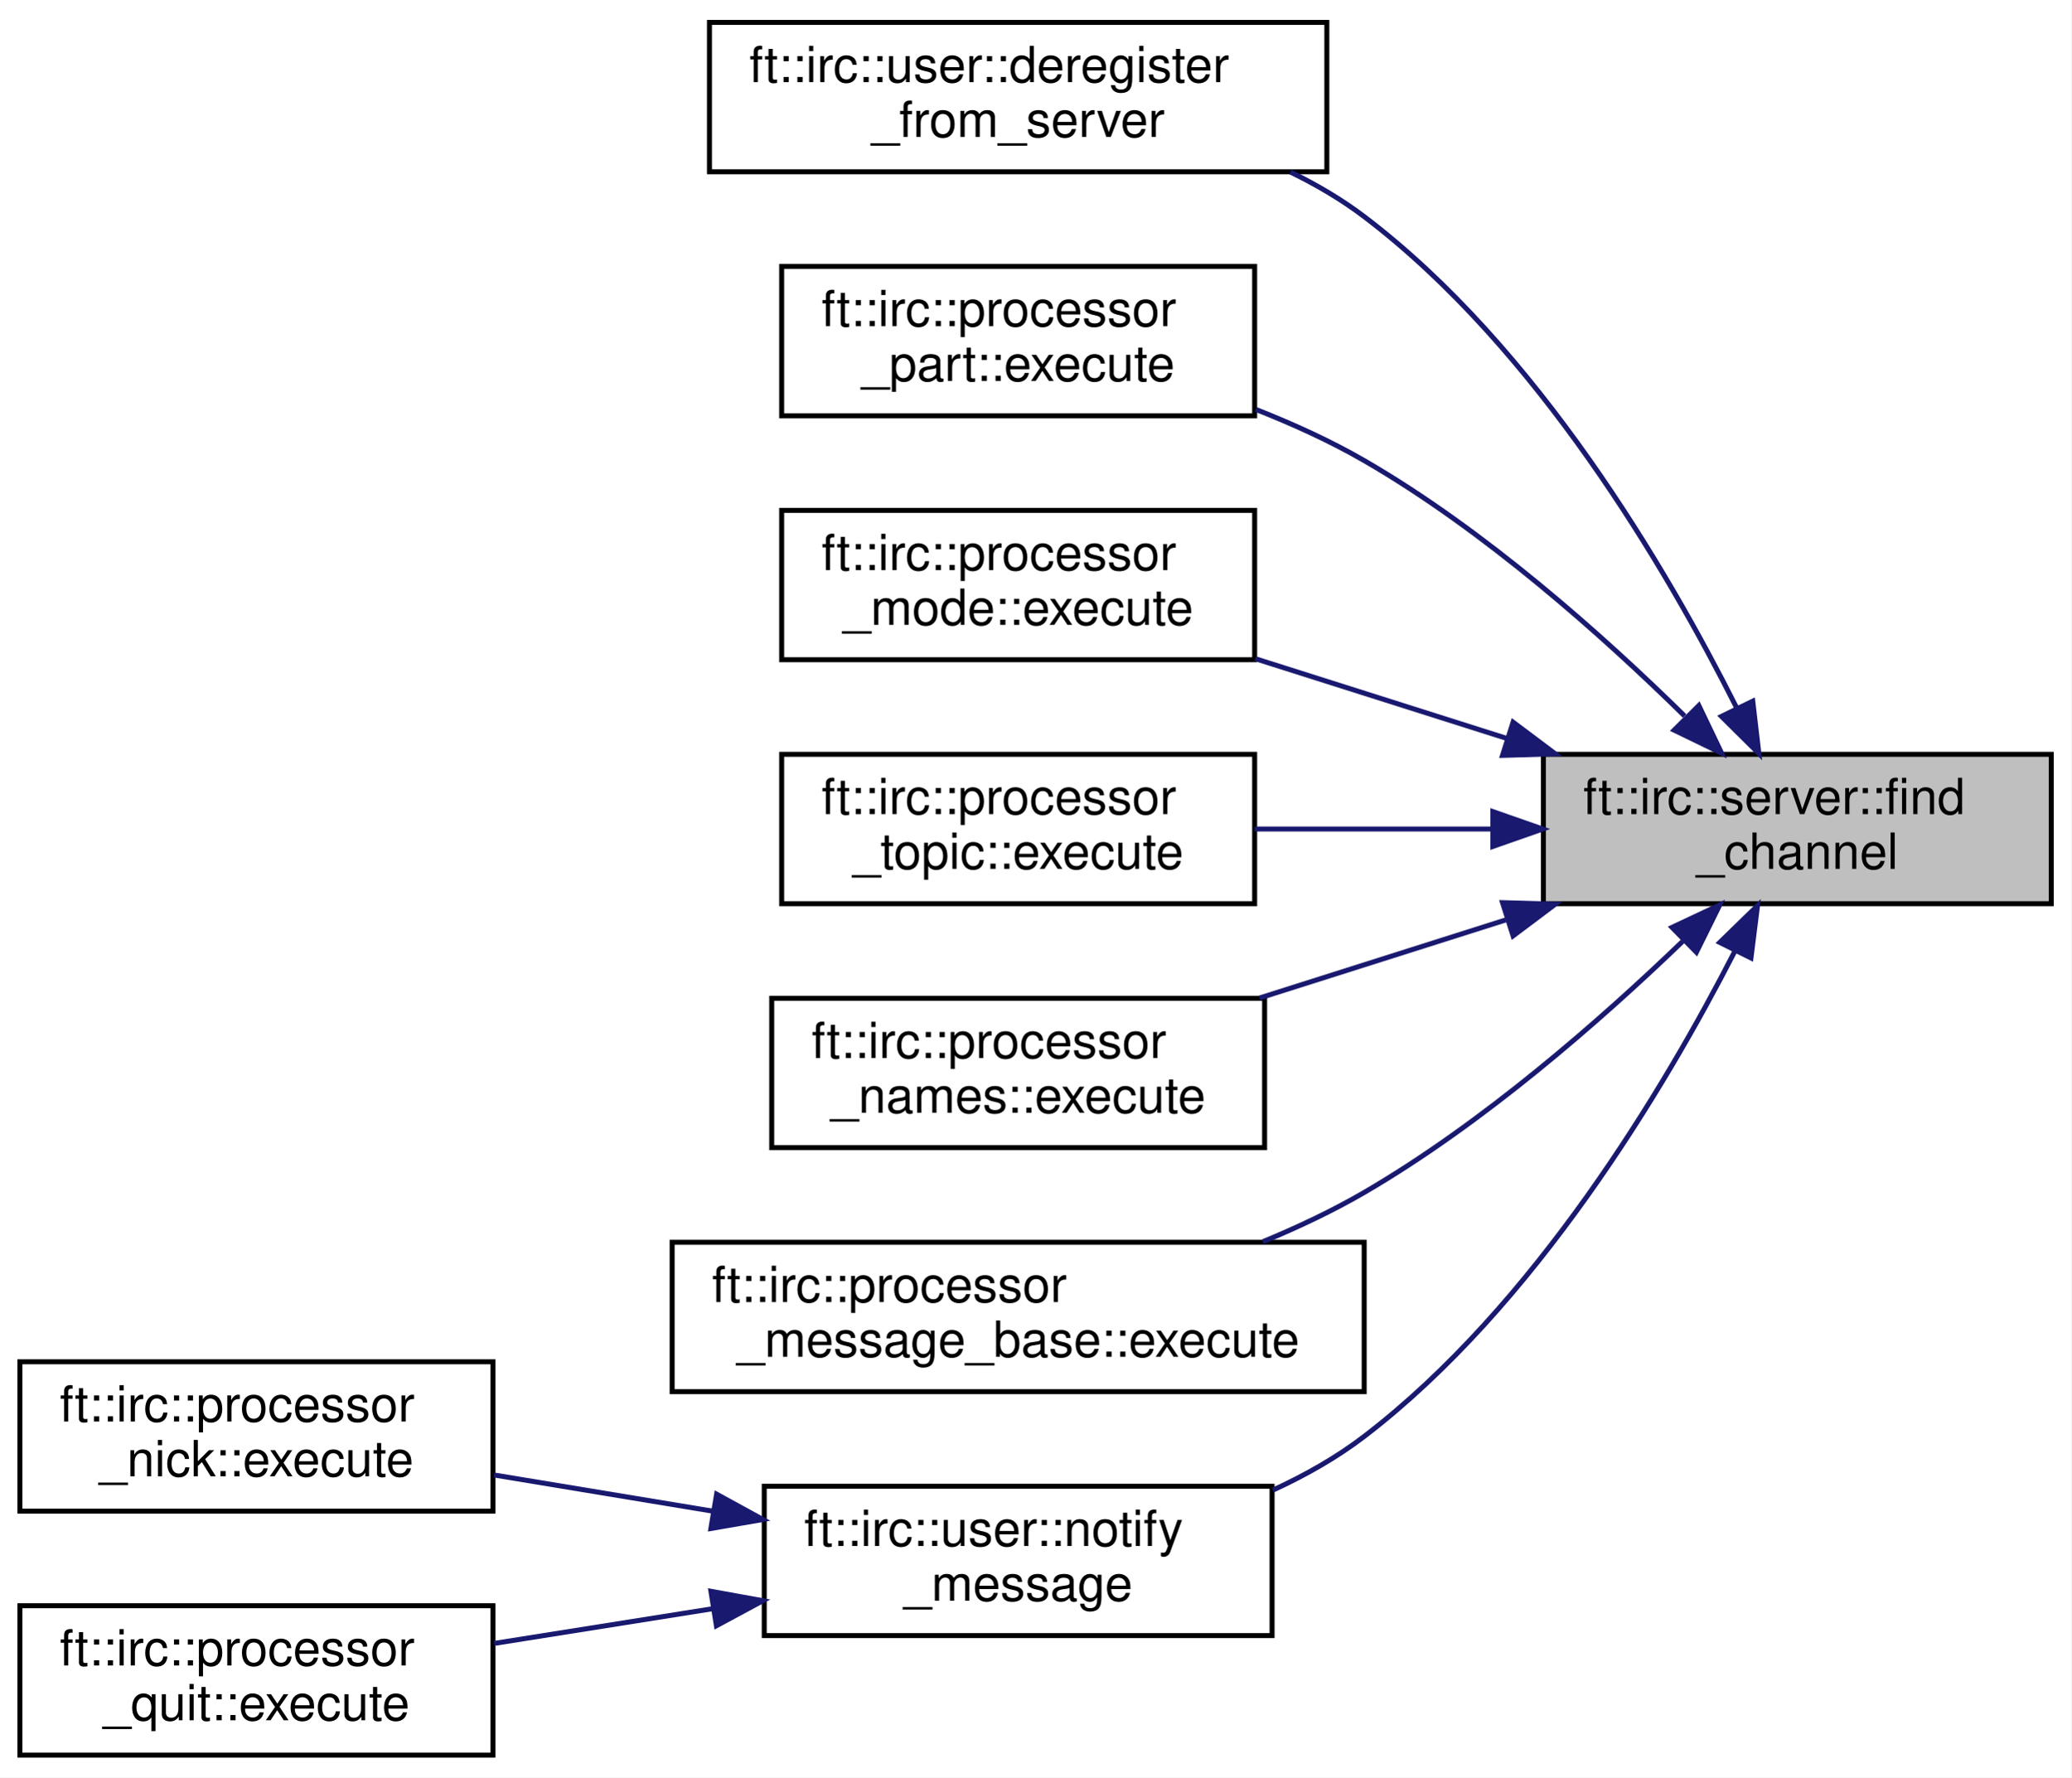
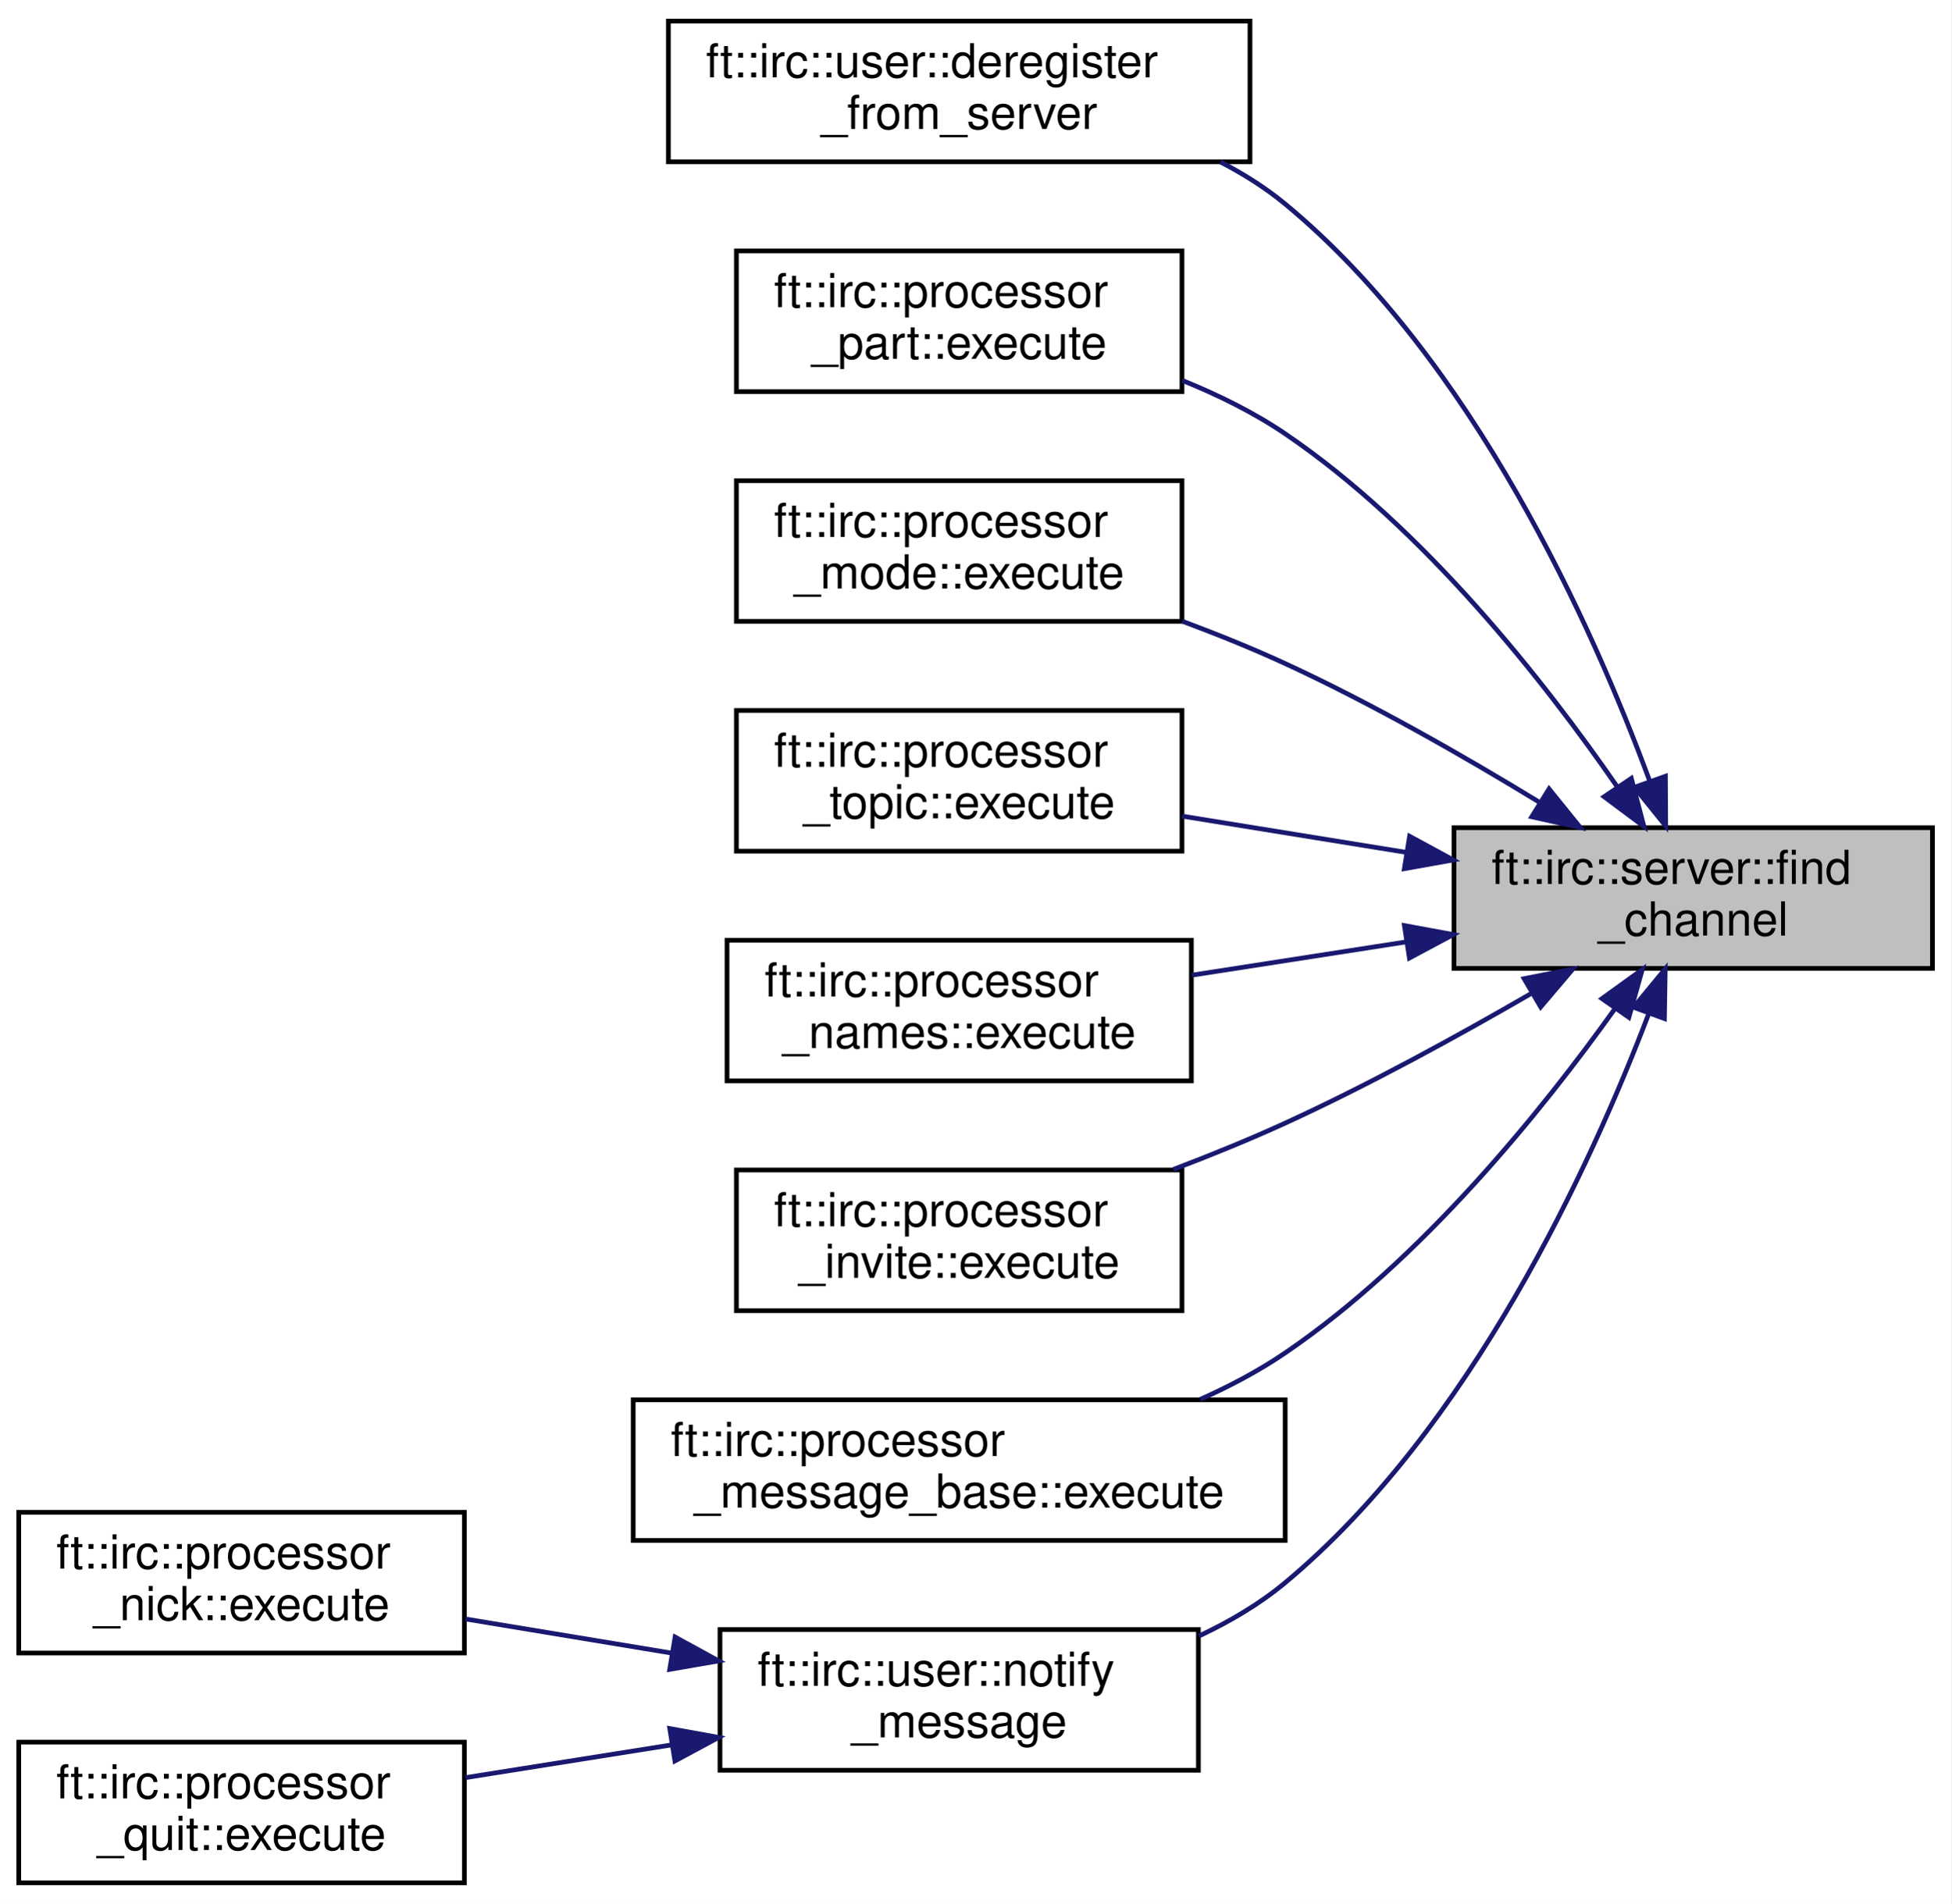
- <svg xmlns="http://www.w3.org/2000/svg" xmlns:xlink="http://www.w3.org/1999/xlink" width="416pt" height="357pt" viewBox="0.00 0.00 416.00 357.00">
-   <g id="graph0" class="graph" transform="scale(1 1) rotate(0) translate(4 353)">
-     <polygon fill="white" stroke="transparent" points="-4,4 -4,-353 412,-353 412,4 -4,4" />
+ <svg xmlns="http://www.w3.org/2000/svg" xmlns:xlink="http://www.w3.org/1999/xlink" width="416pt" height="406pt" viewBox="0.00 0.00 416.00 406.00">
+   <g id="graph0" class="graph" transform="scale(1 1) rotate(0) translate(4 402)">
+     <polygon fill="white" stroke="transparent" points="-4,4 -4,-402 412,-402 412,4 -4,4" />
    <g id="node1" class="node">
      <g id="a_node1">
        <a xlink:title=" ">
-           <polygon fill="#bfbfbf" stroke="black" points="306,-171.5 306,-201.5 408,-201.5 408,-171.5 306,-171.5" />
-           <text text-anchor="start" x="314" y="-189.5" font-family="Helvetica,sans-Serif" font-size="10.00">ft::irc::server::find</text>
-           <text text-anchor="middle" x="357" y="-178.5" font-family="Helvetica,sans-Serif" font-size="10.00">_channel</text>
+           <polygon fill="#bfbfbf" stroke="black" points="306,-195.5 306,-225.5 408,-225.5 408,-195.5 306,-195.5" />
+           <text text-anchor="start" x="314" y="-213.5" font-family="Helvetica,sans-Serif" font-size="10.00">ft::irc::server::find</text>
+           <text text-anchor="middle" x="357" y="-202.5" font-family="Helvetica,sans-Serif" font-size="10.00">_channel</text>
        </a>
      </g>
    </g>
    <g id="node2" class="node">
      <g id="a_node2">
        <a xlink:href="classft_1_1irc_1_1user.html#af2aa8fcafc015de38938ccccfed4b1c9" target="_top" xlink:title=" ">
-           <polygon fill="white" stroke="black" points="138.5,-318.5 138.5,-348.5 262.5,-348.5 262.5,-318.5 138.5,-318.5" />
-           <text text-anchor="start" x="146.5" y="-336.5" font-family="Helvetica,sans-Serif" font-size="10.00">ft::irc::user::deregister</text>
-           <text text-anchor="middle" x="200.5" y="-325.5" font-family="Helvetica,sans-Serif" font-size="10.00">_from_server</text>
+           <polygon fill="white" stroke="black" points="138.5,-367.5 138.5,-397.5 262.5,-397.5 262.5,-367.5 138.5,-367.5" />
+           <text text-anchor="start" x="146.5" y="-385.5" font-family="Helvetica,sans-Serif" font-size="10.00">ft::irc::user::deregister</text>
+           <text text-anchor="middle" x="200.5" y="-374.5" font-family="Helvetica,sans-Serif" font-size="10.00">_from_server</text>
        </a>
      </g>
    </g>
    <g id="edge1" class="edge">
-       <path fill="none" stroke="midnightblue" d="M344.73,-211.01C330.84,-238.64 304.76,-283.14 270,-309.5 265.48,-312.93 260.44,-315.89 255.19,-318.45" />
-       <polygon fill="midnightblue" stroke="midnightblue" points="348.05,-212.18 349.28,-201.66 341.76,-209.12 348.05,-212.18" />
+       <path fill="none" stroke="midnightblue" d="M347.67,-235.59C335.57,-268.34 310.1,-325.36 270,-358.5 265.82,-361.95 261.12,-364.92 256.18,-367.47" />
+       <polygon fill="midnightblue" stroke="midnightblue" points="351.07,-236.47 351.13,-225.87 344.48,-234.12 351.07,-236.47" />
    </g>
    <g id="node3" class="node">
      <g id="a_node3">
        <a xlink:href="classft_1_1irc_1_1processor__part.html#a4075107cb360cd04c0a11a9904104ad0" target="_top" xlink:title=" ">
-           <polygon fill="white" stroke="black" points="153,-269.5 153,-299.5 248,-299.5 248,-269.5 153,-269.5" />
-           <text text-anchor="start" x="161" y="-287.5" font-family="Helvetica,sans-Serif" font-size="10.00">ft::irc::processor</text>
-           <text text-anchor="middle" x="200.5" y="-276.5" font-family="Helvetica,sans-Serif" font-size="10.00">_part::execute</text>
+           <polygon fill="white" stroke="black" points="153,-318.5 153,-348.5 248,-348.5 248,-318.5 153,-318.5" />
+           <text text-anchor="start" x="161" y="-336.5" font-family="Helvetica,sans-Serif" font-size="10.00">ft::irc::processor</text>
+           <text text-anchor="middle" x="200.5" y="-325.5" font-family="Helvetica,sans-Serif" font-size="10.00">_part::execute</text>
        </a>
      </g>
    </g>
    <g id="edge2" class="edge">
-       <path fill="none" stroke="midnightblue" d="M334.36,-209.2C317.96,-225.33 294.19,-246.53 270,-260.5 263.23,-264.41 255.73,-267.83 248.24,-270.77" />
-       <polygon fill="midnightblue" stroke="midnightblue" points="337.22,-211.3 341.79,-201.74 332.26,-206.36 337.22,-211.3" />
+       <path fill="none" stroke="midnightblue" d="M340.73,-234.32C325.33,-256.6 299.64,-289.39 270,-309.5 263.33,-314.03 255.71,-317.79 248.04,-320.89" />
+       <polygon fill="midnightblue" stroke="midnightblue" points="343.8,-236.02 346.49,-225.77 338,-232.11 343.8,-236.02" />
    </g>
    <g id="node4" class="node">
      <g id="a_node4">
        <a xlink:href="classft_1_1irc_1_1processor__mode.html#ad013987a789be47379c13f61364135a6" target="_top" xlink:title=" ">
-           <polygon fill="white" stroke="black" points="153,-220.5 153,-250.5 248,-250.5 248,-220.5 153,-220.5" />
-           <text text-anchor="start" x="161" y="-238.5" font-family="Helvetica,sans-Serif" font-size="10.00">ft::irc::processor</text>
-           <text text-anchor="middle" x="200.5" y="-227.5" font-family="Helvetica,sans-Serif" font-size="10.00">_mode::execute</text>
+           <polygon fill="white" stroke="black" points="153,-269.5 153,-299.5 248,-299.5 248,-269.5 153,-269.5" />
+           <text text-anchor="start" x="161" y="-287.5" font-family="Helvetica,sans-Serif" font-size="10.00">ft::irc::processor</text>
+           <text text-anchor="middle" x="200.5" y="-276.5" font-family="Helvetica,sans-Serif" font-size="10.00">_mode::execute</text>
        </a>
      </g>
    </g>
    <g id="edge3" class="edge">
-       <path fill="none" stroke="midnightblue" d="M298.75,-204.66C282.09,-209.94 264.09,-215.65 248.16,-220.7" />
-       <polygon fill="midnightblue" stroke="midnightblue" points="299.91,-207.96 308.38,-201.6 297.79,-201.29 299.91,-207.96" />
+       <path fill="none" stroke="midnightblue" d="M324.05,-231.02C308.18,-240.71 288.49,-251.98 270,-260.5 263.02,-263.72 255.48,-266.76 248.03,-269.54" />
+       <polygon fill="midnightblue" stroke="midnightblue" points="326.26,-233.77 332.92,-225.53 322.57,-227.82 326.26,-233.77" />
    </g>
    <g id="node5" class="node">
      <g id="a_node5">
        <a xlink:href="classft_1_1irc_1_1processor__topic.html#ae4eec2a7267b66791a72bbab1d4842c0" target="_top" xlink:title=" ">
-           <polygon fill="white" stroke="black" points="153,-171.5 153,-201.5 248,-201.5 248,-171.5 153,-171.5" />
-           <text text-anchor="start" x="161" y="-189.5" font-family="Helvetica,sans-Serif" font-size="10.00">ft::irc::processor</text>
-           <text text-anchor="middle" x="200.5" y="-178.5" font-family="Helvetica,sans-Serif" font-size="10.00">_topic::execute</text>
+           <polygon fill="white" stroke="black" points="153,-220.5 153,-250.5 248,-250.5 248,-220.5 153,-220.5" />
+           <text text-anchor="start" x="161" y="-238.5" font-family="Helvetica,sans-Serif" font-size="10.00">ft::irc::processor</text>
+           <text text-anchor="middle" x="200.5" y="-227.5" font-family="Helvetica,sans-Serif" font-size="10.00">_topic::execute</text>
        </a>
      </g>
    </g>
    <g id="edge4" class="edge">
-       <path fill="none" stroke="midnightblue" d="M295.61,-186.5C279.79,-186.5 262.98,-186.5 248.01,-186.5" />
-       <polygon fill="midnightblue" stroke="midnightblue" points="295.84,-190 305.84,-186.5 295.84,-183 295.84,-190" />
+       <path fill="none" stroke="midnightblue" d="M295.61,-220.27C279.79,-222.83 262.98,-225.55 248.01,-227.97" />
+       <polygon fill="midnightblue" stroke="midnightblue" points="296.53,-223.67 305.84,-218.62 295.41,-216.76 296.53,-223.67" />
    </g>
    <g id="node6" class="node">
      <g id="a_node6">
        <a xlink:href="classft_1_1irc_1_1processor__names.html#a95f660c1020ac7f26cceacd932f48f09" target="_top" xlink:title=" ">
-           <polygon fill="white" stroke="black" points="151,-122.5 151,-152.5 250,-152.5 250,-122.5 151,-122.5" />
-           <text text-anchor="start" x="159" y="-140.5" font-family="Helvetica,sans-Serif" font-size="10.00">ft::irc::processor</text>
-           <text text-anchor="middle" x="200.5" y="-129.5" font-family="Helvetica,sans-Serif" font-size="10.00">_names::execute</text>
+           <polygon fill="white" stroke="black" points="151,-171.5 151,-201.5 250,-201.5 250,-171.5 151,-171.5" />
+           <text text-anchor="start" x="159" y="-189.5" font-family="Helvetica,sans-Serif" font-size="10.00">ft::irc::processor</text>
+           <text text-anchor="middle" x="200.5" y="-178.5" font-family="Helvetica,sans-Serif" font-size="10.00">_names::execute</text>
        </a>
      </g>
    </g>
    <g id="edge5" class="edge">
-       <path fill="none" stroke="midnightblue" d="M298.43,-168.24C282.13,-163.07 264.59,-157.51 248.96,-152.55" />
-       <polygon fill="midnightblue" stroke="midnightblue" points="297.79,-171.71 308.38,-171.4 299.91,-165.04 297.79,-171.71" />
+       <path fill="none" stroke="midnightblue" d="M295.57,-201.11C280.49,-198.77 264.52,-196.29 250.09,-194.05" />
+       <polygon fill="midnightblue" stroke="midnightblue" points="295.42,-204.63 305.84,-202.71 296.49,-197.71 295.42,-204.63" />
    </g>
    <g id="node7" class="node">
      <g id="a_node7">
+         <a xlink:href="classft_1_1irc_1_1processor__invite.html#a558fbe35293f4a0783af9a50f7146eeb" target="_top" xlink:title=" ">
+           <polygon fill="white" stroke="black" points="153,-122.5 153,-152.5 248,-152.5 248,-122.5 153,-122.5" />
+           <text text-anchor="start" x="161" y="-140.5" font-family="Helvetica,sans-Serif" font-size="10.00">ft::irc::processor</text>
+           <text text-anchor="middle" x="200.5" y="-129.5" font-family="Helvetica,sans-Serif" font-size="10.00">_invite::execute</text>
+         </a>
+       </g>
+     </g>
+     <g id="edge6" class="edge">
+       <path fill="none" stroke="midnightblue" d="M322.55,-190.2C306.89,-181.12 287.8,-170.65 270,-162.5 262.4,-159.02 254.17,-155.67 246.14,-152.62" />
+       <polygon fill="midnightblue" stroke="midnightblue" points="320.94,-193.31 331.33,-195.35 324.48,-187.27 320.94,-193.31" />
+     </g>
+     <g id="node8" class="node">
+       <g id="a_node8">
        <a xlink:href="classft_1_1irc_1_1processor__message__base.html#ab3fba6f27483543b9c7a559fd2e1402b" target="_top" xlink:title=" ">
          <polygon fill="white" stroke="black" points="131,-73.5 131,-103.5 270,-103.5 270,-73.5 131,-73.5" />
          <text text-anchor="start" x="139" y="-91.5" font-family="Helvetica,sans-Serif" font-size="10.00">ft::irc::processor</text>
          <text text-anchor="middle" x="200.5" y="-80.5" font-family="Helvetica,sans-Serif" font-size="10.00">_message_base::execute</text>
        </a>
      </g>
    </g>
-     <g id="edge6" class="edge">
-       <path fill="none" stroke="midnightblue" d="M333.96,-163.93C317.51,-148.1 293.86,-127.38 270,-113.5 263.65,-109.81 256.67,-106.51 249.65,-103.61" />
-       <polygon fill="midnightblue" stroke="midnightblue" points="331.83,-166.74 341.42,-171.25 336.73,-161.75 331.83,-166.74" />
+     <g id="edge7" class="edge">
+       <path fill="none" stroke="midnightblue" d="M340.3,-186.89C324.76,-165.14 299.11,-133.31 270,-113.5 264.45,-109.72 258.27,-106.44 251.94,-103.61" />
+       <polygon fill="midnightblue" stroke="midnightblue" points="337.54,-189.05 346.14,-195.25 343.28,-185.05 337.54,-189.05" />
    </g>
-     <g id="node8" class="node">
-       <g id="a_node8">
+     <g id="node9" class="node">
+       <g id="a_node9">
        <a xlink:href="classft_1_1irc_1_1user.html#a29eb92f8b7e66851cd4634d98aa57dc6" target="_top" xlink:title=" ">
          <polygon fill="white" stroke="black" points="149.5,-24.5 149.5,-54.5 251.5,-54.5 251.5,-24.5 149.5,-24.5" />
          <text text-anchor="start" x="157.5" y="-42.5" font-family="Helvetica,sans-Serif" font-size="10.00">ft::irc::user::notify</text>
          <text text-anchor="middle" x="200.5" y="-31.5" font-family="Helvetica,sans-Serif" font-size="10.00">_message</text>
        </a>
      </g>
    </g>
-     <g id="edge7" class="edge">
-       <path fill="none" stroke="midnightblue" d="M344.39,-161.83C330.35,-134.47 304.27,-90.73 270,-64.5 264.47,-60.27 258.16,-56.7 251.65,-53.71" />
-       <polygon fill="midnightblue" stroke="midnightblue" points="341.42,-163.72 349.01,-171.11 347.69,-160.6 341.42,-163.72" />
+     <g id="edge8" class="edge">
+       <path fill="none" stroke="midnightblue" d="M347.51,-185.82C335.24,-153.6 309.58,-97.45 270,-64.5 264.55,-59.96 258.21,-56.22 251.62,-53.13" />
+       <polygon fill="midnightblue" stroke="midnightblue" points="344.29,-187.2 351.03,-195.38 350.86,-184.79 344.29,-187.2" />
    </g>
-     <g id="node9" class="node">
-       <g id="a_node9">
+     <g id="node10" class="node">
+       <g id="a_node10">
        <a xlink:href="classft_1_1irc_1_1processor__nick.html#a7a2f0f709488328c04b6ccf0c41ce78e" target="_top" xlink:title=" ">
          <polygon fill="white" stroke="black" points="0,-49.5 0,-79.5 95,-79.5 95,-49.5 0,-49.5" />
          <text text-anchor="start" x="8" y="-67.5" font-family="Helvetica,sans-Serif" font-size="10.00">ft::irc::processor</text>
          <text text-anchor="middle" x="47.5" y="-56.5" font-family="Helvetica,sans-Serif" font-size="10.00">_nick::execute</text>
        </a>
      </g>
    </g>
-     <g id="edge8" class="edge">
+     <g id="edge9" class="edge">
      <path fill="none" stroke="midnightblue" d="M139.24,-49.48C124.6,-51.9 109.15,-54.46 95.24,-56.76" />
      <polygon fill="midnightblue" stroke="midnightblue" points="139.93,-52.91 149.22,-47.82 138.78,-46.01 139.93,-52.91" />
    </g>
-     <g id="node10" class="node">
-       <g id="a_node10">
+     <g id="node11" class="node">
+       <g id="a_node11">
        <a xlink:href="classft_1_1irc_1_1processor__quit.html#a013c9c33d3e8cd471ca3de624447d359" target="_top" xlink:title=" ">
          <polygon fill="white" stroke="black" points="0,-0.5 0,-30.5 95,-30.5 95,-0.5 0,-0.5" />
          <text text-anchor="start" x="8" y="-18.5" font-family="Helvetica,sans-Serif" font-size="10.00">ft::irc::processor</text>
          <text text-anchor="middle" x="47.5" y="-7.5" font-family="Helvetica,sans-Serif" font-size="10.00">_quit::execute</text>
        </a>
      </g>
    </g>
-     <g id="edge9" class="edge">
+     <g id="edge10" class="edge">
      <path fill="none" stroke="midnightblue" d="M139.24,-29.92C124.6,-27.59 109.15,-25.14 95.24,-22.93" />
      <polygon fill="midnightblue" stroke="midnightblue" points="138.79,-33.4 149.22,-31.51 139.89,-26.48 138.79,-33.4" />
    </g>
  </g>
</svg>
